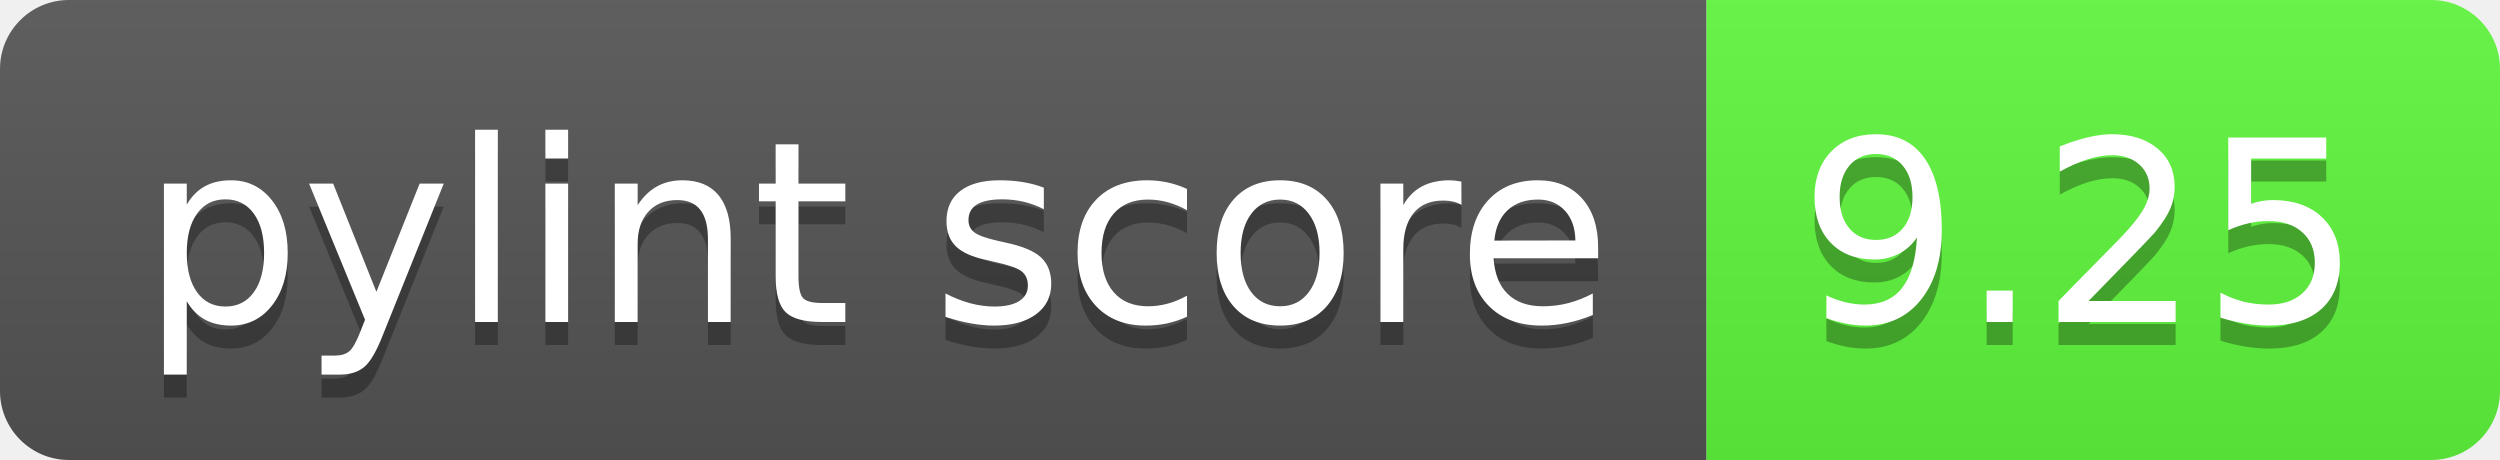
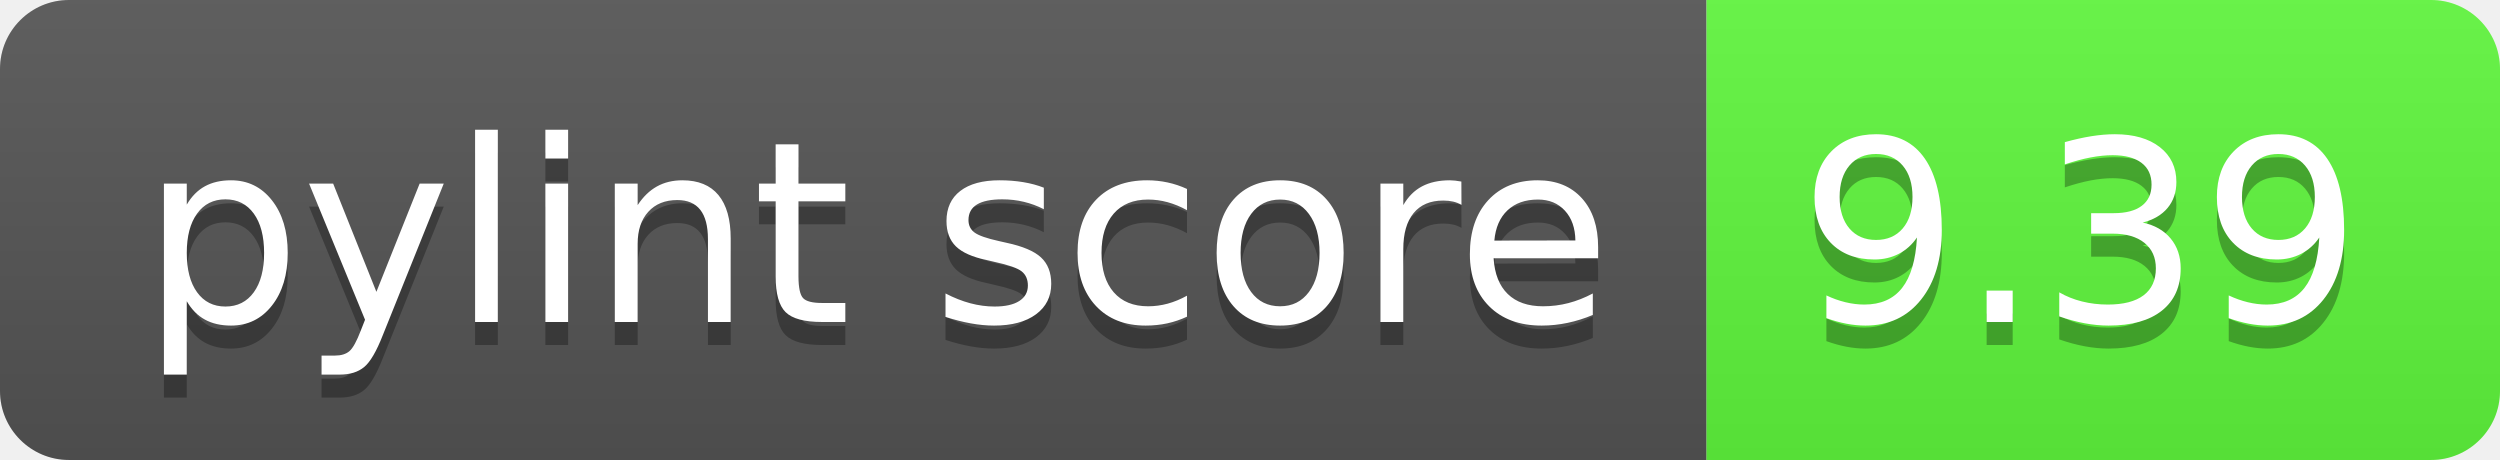
<svg xmlns="http://www.w3.org/2000/svg" width="108.7" height="20">
  <linearGradient id="smooth" x2="0" y2="100%">
    <stop offset="0" stop-color="#bbb" stop-opacity=".1" />
    <stop offset="1" stop-opacity=".1" />
  </linearGradient>
  <clipPath id="round">
    <rect width="108.7" height="20" rx="3" fill="#fff" />
  </clipPath>
  <g clip-path="url(#round)">
    <rect width="74.2" height="20" fill="#555" />
    <rect x="74.2" width="34.5" height="20" fill="#60f83d" />
    <rect width="108.7" height="20" fill="url(#smooth)" />
  </g>
  <g fill="#fff" text-anchor="middle" font-family="DejaVu Sans,Verdana,Geneva,sans-serif" font-size="110">
    <text x="381.0" y="150" fill="#010101" fill-opacity=".3" transform="scale(0.1)" textLength="642.0" lengthAdjust="spacing">pylint score</text>
    <text x="381.0" y="140" transform="scale(0.1)" textLength="642.0" lengthAdjust="spacing">pylint score</text>
-     <text x="904.5" y="150" fill="#010101" fill-opacity=".3" transform="scale(0.1)" textLength="245.0" lengthAdjust="spacing">9.25</text>
-     <text x="904.5" y="140" transform="scale(0.1)" textLength="245.0" lengthAdjust="spacing">9.25</text>
+     <text x="904.5" y="150" fill="#010101" fill-opacity=".3" transform="scale(0.1)" textLength="245.0" lengthAdjust="spacing">9.39</text>
+     <text x="904.5" y="140" transform="scale(0.1)" textLength="245.0" lengthAdjust="spacing">9.39</text>
  </g>
</svg>
